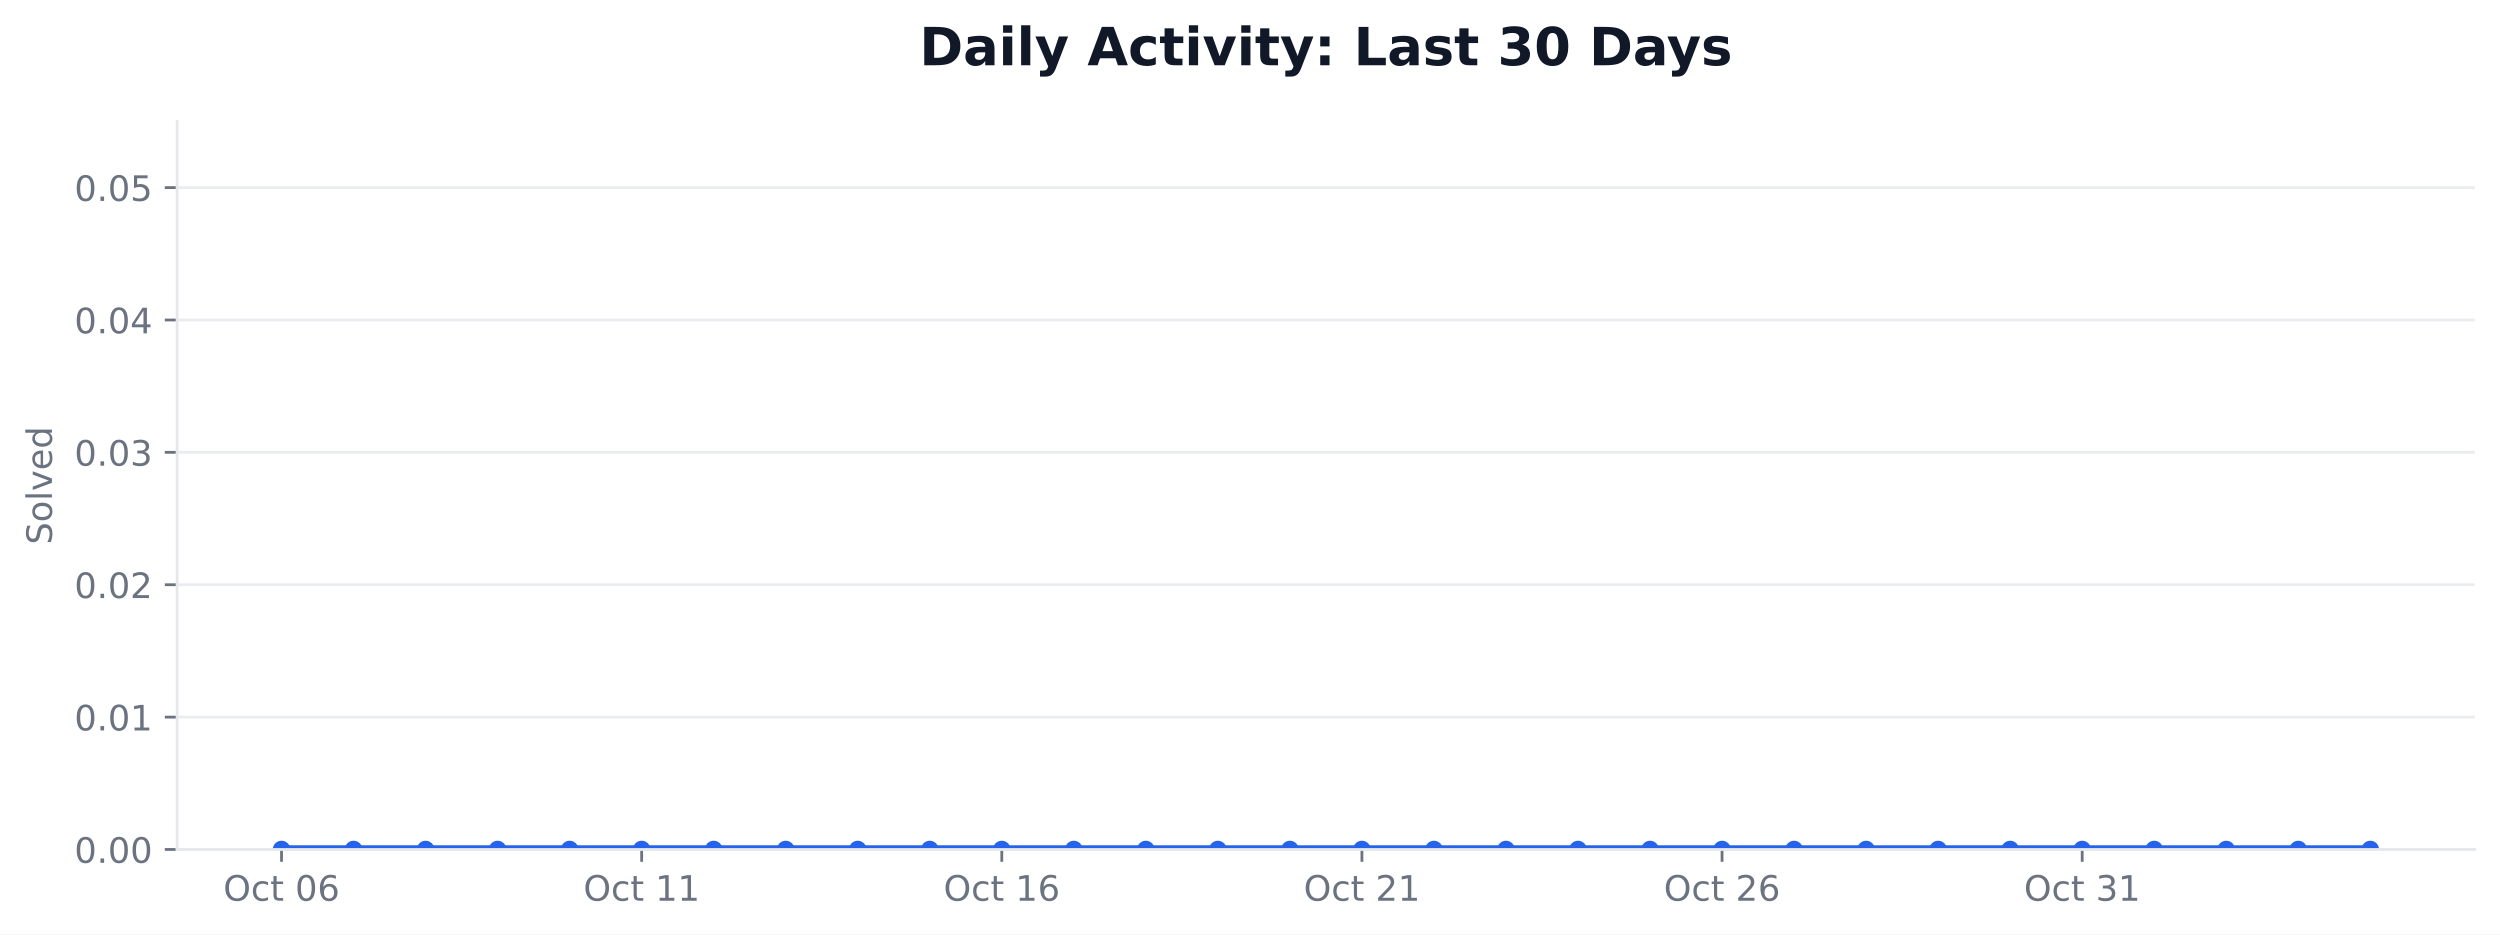
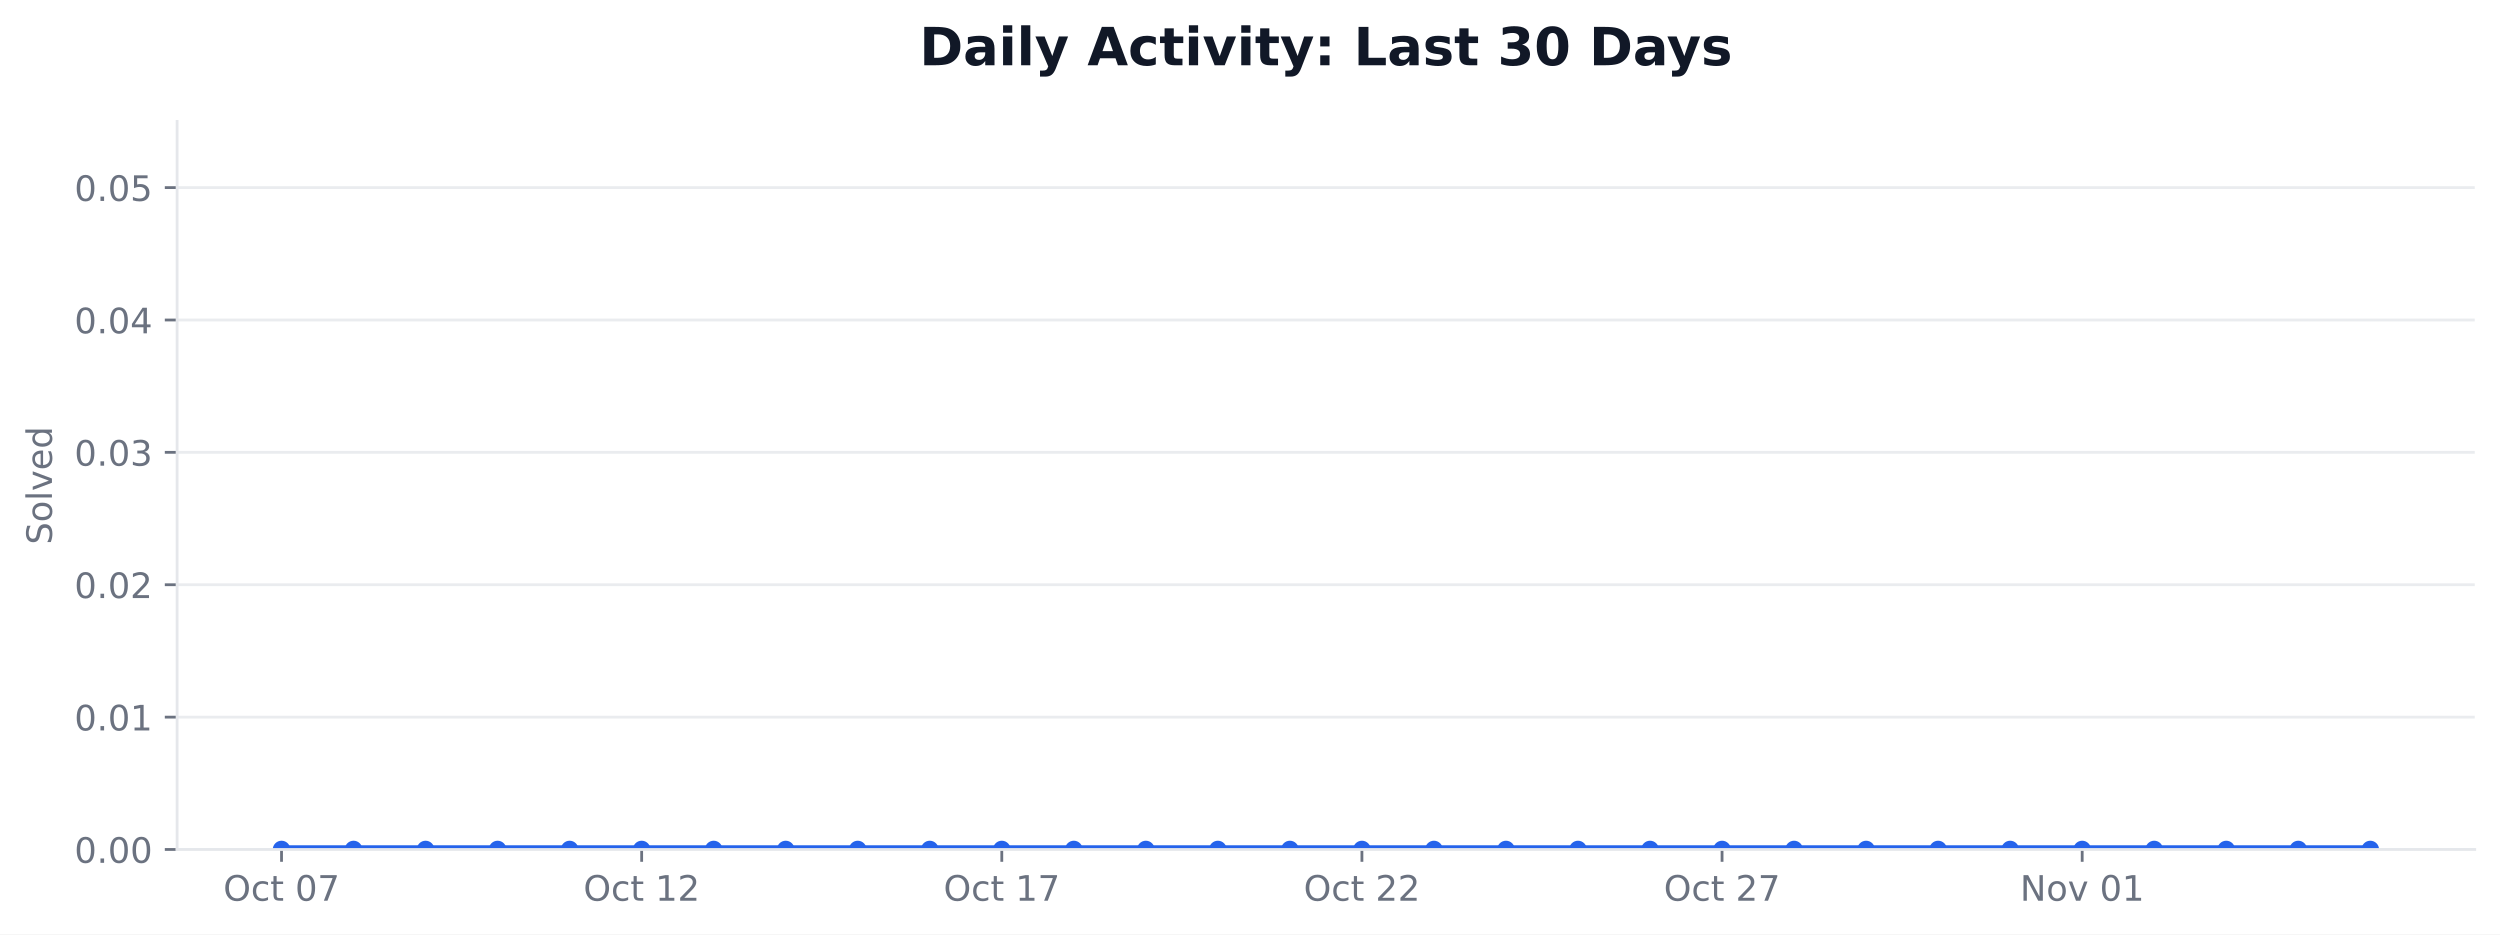
<svg xmlns="http://www.w3.org/2000/svg" xmlns:xlink="http://www.w3.org/1999/xlink" width="712.424pt" height="266.278pt" viewBox="0 0 712.424 266.278" version="1.1">
  <defs>
    <style type="text/css">*{stroke-linejoin: round; stroke-linecap: butt}</style>
  </defs>
  <g id="figure_1">
    <g id="patch_1">
      <path d="M 0 266.278  L 712.424 266.278  L 712.424 0  L 0 0  z " style="fill: #ffffff" />
    </g>
    <g id="axes_1">
      <g id="patch_2">
        <path d="M 50.466 242.078  L 705.224 242.078  L 705.224 34.598  L 50.466 34.598  z " style="fill: #ffffff" />
      </g>
      <g id="matplotlib.axis_1">
        <g id="xtick_1">
          <g id="line2d_1">
            <defs>
-               <path id="maa089fc683" d="M 0 0  L 0 3.5  " style="stroke: #6b7280; stroke-width: 0.8" />
+               <path id="m7e07822df9" d="M 0 0  L 0 3.5  " style="stroke: #6b7280; stroke-width: 0.8" />
            </defs>
            <g>
-               <use xlink:href="#maa089fc683" x="80.228" y="242.078" style="fill: #6b7280; stroke: #6b7280; stroke-width: 0.8" />
+               <use xlink:href="#m7e07822df9" x="80.228" y="242.078" style="fill: #6b7280; stroke: #6b7280; stroke-width: 0.8" />
            </g>
          </g>
          <g id="text_1">
            <g style="fill: #6b7280" transform="translate(63.63124 256.6753) scale(0.1 -0.1)">
              <defs>
                <path id="DejaVuSans-32" d="M 2522 4238  Q 1834 4238 1429 3725  Q 1025 3213 1025 2328  Q 1025 1447 1429 934  Q 1834 422 2522 422  Q 3209 422 3611 934  Q 4013 1447 4013 2328  Q 4013 3213 3611 3725  Q 3209 4238 2522 4238  z M 2522 4750  Q 3503 4750 4090 4092  Q 4678 3434 4678 2328  Q 4678 1225 4090 567  Q 3503 -91 2522 -91  Q 1538 -91 948 565  Q 359 1222 359 2328  Q 359 3434 948 4092  Q 1538 4750 2522 4750  z " transform="scale(0.015625)" />
                <path id="DejaVuSans-46" d="M 3122 3366  L 3122 2828  Q 2878 2963 2633 3030  Q 2388 3097 2138 3097  Q 1578 3097 1268 2742  Q 959 2388 959 1747  Q 959 1106 1268 751  Q 1578 397 2138 397  Q 2388 397 2633 464  Q 2878 531 3122 666  L 3122 134  Q 2881 22 2623 -34  Q 2366 -91 2075 -91  Q 1284 -91 818 406  Q 353 903 353 1747  Q 353 2603 823 3093  Q 1294 3584 2113 3584  Q 2378 3584 2631 3529  Q 2884 3475 3122 3366  z " transform="scale(0.015625)" />
                <path id="DejaVuSans-57" d="M 1172 4494  L 1172 3500  L 2356 3500  L 2356 3053  L 1172 3053  L 1172 1153  Q 1172 725 1289 603  Q 1406 481 1766 481  L 2356 481  L 2356 0  L 1766 0  Q 1100 0 847 248  Q 594 497 594 1153  L 594 3053  L 172 3053  L 172 3500  L 594 3500  L 594 4494  L 1172 4494  z " transform="scale(0.015625)" />
                <path id="DejaVuSans-3" transform="scale(0.015625)" />
                <path id="DejaVuSans-13" d="M 2034 4250  Q 1547 4250 1301 3770  Q 1056 3291 1056 2328  Q 1056 1369 1301 889  Q 1547 409 2034 409  Q 2525 409 2770 889  Q 3016 1369 3016 2328  Q 3016 3291 2770 3770  Q 2525 4250 2034 4250  z M 2034 4750  Q 2819 4750 3233 4129  Q 3647 3509 3647 2328  Q 3647 1150 3233 529  Q 2819 -91 2034 -91  Q 1250 -91 836 529  Q 422 1150 422 2328  Q 422 3509 836 4129  Q 1250 4750 2034 4750  z " transform="scale(0.015625)" />
-                 <path id="DejaVuSans-19" d="M 2113 2584  Q 1688 2584 1439 2293  Q 1191 2003 1191 1497  Q 1191 994 1439 701  Q 1688 409 2113 409  Q 2538 409 2786 701  Q 3034 994 3034 1497  Q 3034 2003 2786 2293  Q 2538 2584 2113 2584  z M 3366 4563  L 3366 3988  Q 3128 4100 2886 4159  Q 2644 4219 2406 4219  Q 1781 4219 1451 3797  Q 1122 3375 1075 2522  Q 1259 2794 1537 2939  Q 1816 3084 2150 3084  Q 2853 3084 3261 2657  Q 3669 2231 3669 1497  Q 3669 778 3244 343  Q 2819 -91 2113 -91  Q 1303 -91 875 529  Q 447 1150 447 2328  Q 447 3434 972 4092  Q 1497 4750 2381 4750  Q 2619 4750 2861 4703  Q 3103 4656 3366 4563  z " transform="scale(0.015625)" />
+                 <path id="DejaVuSans-1a" d="M 525 4666  L 3525 4666  L 3525 4397  L 1831 0  L 1172 0  L 2766 4134  L 525 4134  L 525 4666  z " transform="scale(0.015625)" />
              </defs>
              <use xlink:href="#DejaVuSans-32" />
              <use xlink:href="#DejaVuSans-46" transform="translate(78.71875 0)" />
              <use xlink:href="#DejaVuSans-57" transform="translate(133.7031 0)" />
              <use xlink:href="#DejaVuSans-3" transform="translate(172.9062 0)" />
              <use xlink:href="#DejaVuSans-13" transform="translate(204.6875 0)" />
-               <use xlink:href="#DejaVuSans-19" transform="translate(268.3125 0)" />
+               <use xlink:href="#DejaVuSans-1a" transform="translate(268.3125 0)" />
            </g>
          </g>
        </g>
        <g id="xtick_2">
          <g id="line2d_2">
            <g>
-               <use xlink:href="#maa089fc683" x="182.855" y="242.078" style="fill: #6b7280; stroke: #6b7280; stroke-width: 0.8" />
+               <use xlink:href="#m7e07822df9" x="182.855" y="242.078" style="fill: #6b7280; stroke: #6b7280; stroke-width: 0.8" />
            </g>
          </g>
          <g id="text_2">
            <g style="fill: #6b7280" transform="translate(166.2578 256.6753) scale(0.1 -0.1)">
              <defs>
                <path id="DejaVuSans-14" d="M 794 531  L 1825 531  L 1825 4091  L 703 3866  L 703 4441  L 1819 4666  L 2450 4666  L 2450 531  L 3481 531  L 3481 0  L 794 0  L 794 531  z " transform="scale(0.015625)" />
+                 <path id="DejaVuSans-15" d="M 1228 531  L 3431 531  L 3431 0  L 469 0  L 469 531  Q 828 903 1448 1529  Q 2069 2156 2228 2338  Q 2531 2678 2651 2914  Q 2772 3150 2772 3378  Q 2772 3750 2511 3984  Q 2250 4219 1831 4219  Q 1534 4219 1204 4116  Q 875 4013 500 3803  L 500 4441  Q 881 4594 1212 4672  Q 1544 4750 1819 4750  Q 2544 4750 2975 4387  Q 3406 4025 3406 3419  Q 3406 3131 3298 2873  Q 3191 2616 2906 2266  Q 2828 2175 2409 1742  Q 1991 1309 1228 531  z " transform="scale(0.015625)" />
              </defs>
              <use xlink:href="#DejaVuSans-32" />
              <use xlink:href="#DejaVuSans-46" transform="translate(78.71875 0)" />
              <use xlink:href="#DejaVuSans-57" transform="translate(133.7031 0)" />
              <use xlink:href="#DejaVuSans-3" transform="translate(172.9062 0)" />
              <use xlink:href="#DejaVuSans-14" transform="translate(204.6875 0)" />
-               <use xlink:href="#DejaVuSans-14" transform="translate(268.3125 0)" />
+               <use xlink:href="#DejaVuSans-15" transform="translate(268.3125 0)" />
            </g>
          </g>
        </g>
        <g id="xtick_3">
          <g id="line2d_3">
            <g>
-               <use xlink:href="#maa089fc683" x="285.481" y="242.078" style="fill: #6b7280; stroke: #6b7280; stroke-width: 0.8" />
+               <use xlink:href="#m7e07822df9" x="285.481" y="242.078" style="fill: #6b7280; stroke: #6b7280; stroke-width: 0.8" />
            </g>
          </g>
          <g id="text_3">
            <g style="fill: #6b7280" transform="translate(268.8844 256.6753) scale(0.1 -0.1)">
              <use xlink:href="#DejaVuSans-32" />
              <use xlink:href="#DejaVuSans-46" transform="translate(78.71875 0)" />
              <use xlink:href="#DejaVuSans-57" transform="translate(133.7031 0)" />
              <use xlink:href="#DejaVuSans-3" transform="translate(172.9062 0)" />
              <use xlink:href="#DejaVuSans-14" transform="translate(204.6875 0)" />
-               <use xlink:href="#DejaVuSans-19" transform="translate(268.3125 0)" />
+               <use xlink:href="#DejaVuSans-1a" transform="translate(268.3125 0)" />
            </g>
          </g>
        </g>
        <g id="xtick_4">
          <g id="line2d_4">
            <g>
-               <use xlink:href="#maa089fc683" x="388.108" y="242.078" style="fill: #6b7280; stroke: #6b7280; stroke-width: 0.8" />
+               <use xlink:href="#m7e07822df9" x="388.108" y="242.078" style="fill: #6b7280; stroke: #6b7280; stroke-width: 0.8" />
            </g>
          </g>
          <g id="text_4">
            <g style="fill: #6b7280" transform="translate(371.511 256.6753) scale(0.1 -0.1)">
-               <defs>
-                 <path id="DejaVuSans-15" d="M 1228 531  L 3431 531  L 3431 0  L 469 0  L 469 531  Q 828 903 1448 1529  Q 2069 2156 2228 2338  Q 2531 2678 2651 2914  Q 2772 3150 2772 3378  Q 2772 3750 2511 3984  Q 2250 4219 1831 4219  Q 1534 4219 1204 4116  Q 875 4013 500 3803  L 500 4441  Q 881 4594 1212 4672  Q 1544 4750 1819 4750  Q 2544 4750 2975 4387  Q 3406 4025 3406 3419  Q 3406 3131 3298 2873  Q 3191 2616 2906 2266  Q 2828 2175 2409 1742  Q 1991 1309 1228 531  z " transform="scale(0.015625)" />
-               </defs>
              <use xlink:href="#DejaVuSans-32" />
              <use xlink:href="#DejaVuSans-46" transform="translate(78.71875 0)" />
              <use xlink:href="#DejaVuSans-57" transform="translate(133.7031 0)" />
              <use xlink:href="#DejaVuSans-3" transform="translate(172.9062 0)" />
              <use xlink:href="#DejaVuSans-15" transform="translate(204.6875 0)" />
-               <use xlink:href="#DejaVuSans-14" transform="translate(268.3125 0)" />
+               <use xlink:href="#DejaVuSans-15" transform="translate(268.3125 0)" />
            </g>
          </g>
        </g>
        <g id="xtick_5">
          <g id="line2d_5">
            <g>
-               <use xlink:href="#maa089fc683" x="490.734" y="242.078" style="fill: #6b7280; stroke: #6b7280; stroke-width: 0.8" />
+               <use xlink:href="#m7e07822df9" x="490.734" y="242.078" style="fill: #6b7280; stroke: #6b7280; stroke-width: 0.8" />
            </g>
          </g>
          <g id="text_5">
            <g style="fill: #6b7280" transform="translate(474.1376 256.6753) scale(0.1 -0.1)">
              <use xlink:href="#DejaVuSans-32" />
              <use xlink:href="#DejaVuSans-46" transform="translate(78.71875 0)" />
              <use xlink:href="#DejaVuSans-57" transform="translate(133.7031 0)" />
              <use xlink:href="#DejaVuSans-3" transform="translate(172.9062 0)" />
              <use xlink:href="#DejaVuSans-15" transform="translate(204.6875 0)" />
-               <use xlink:href="#DejaVuSans-19" transform="translate(268.3125 0)" />
+               <use xlink:href="#DejaVuSans-1a" transform="translate(268.3125 0)" />
            </g>
          </g>
        </g>
        <g id="xtick_6">
          <g id="line2d_6">
            <g>
-               <use xlink:href="#maa089fc683" x="593.361" y="242.078" style="fill: #6b7280; stroke: #6b7280; stroke-width: 0.8" />
+               <use xlink:href="#m7e07822df9" x="593.361" y="242.078" style="fill: #6b7280; stroke: #6b7280; stroke-width: 0.8" />
            </g>
          </g>
          <g id="text_6">
-             <g style="fill: #6b7280" transform="translate(576.7642 256.6753) scale(0.1 -0.1)">
-               <defs>
-                 <path id="DejaVuSans-16" d="M 2597 2516  Q 3050 2419 3304 2112  Q 3559 1806 3559 1356  Q 3559 666 3084 287  Q 2609 -91 1734 -91  Q 1441 -91 1130 -33  Q 819 25 488 141  L 488 750  Q 750 597 1062 519  Q 1375 441 1716 441  Q 2309 441 2620 675  Q 2931 909 2931 1356  Q 2931 1769 2642 2001  Q 2353 2234 1838 2234  L 1294 2234  L 1294 2753  L 1863 2753  Q 2328 2753 2575 2939  Q 2822 3125 2822 3475  Q 2822 3834 2567 4026  Q 2313 4219 1838 4219  Q 1578 4219 1281 4162  Q 984 4106 628 3988  L 628 4550  Q 988 4650 1302 4700  Q 1616 4750 1894 4750  Q 2613 4750 3031 4423  Q 3450 4097 3450 3541  Q 3450 3153 3228 2886  Q 3006 2619 2597 2516  z " transform="scale(0.015625)" />
-               </defs>
-               <use xlink:href="#DejaVuSans-32" />
-               <use xlink:href="#DejaVuSans-46" transform="translate(78.71875 0)" />
-               <use xlink:href="#DejaVuSans-57" transform="translate(133.7031 0)" />
-               <use xlink:href="#DejaVuSans-3" transform="translate(172.9062 0)" />
-               <use xlink:href="#DejaVuSans-16" transform="translate(204.6875 0)" />
-               <use xlink:href="#DejaVuSans-14" transform="translate(268.3125 0)" />
+             <g style="fill: #6b7280" transform="translate(575.6501 256.6753) scale(0.1 -0.1)">
+               <defs>
+                 <path id="DejaVuSans-31" d="M 628 4666  L 1478 4666  L 3547 763  L 3547 4666  L 4159 4666  L 4159 0  L 3309 0  L 1241 3903  L 1241 0  L 628 0  L 628 4666  z " transform="scale(0.015625)" />
+                 <path id="DejaVuSans-52" d="M 1959 3097  Q 1497 3097 1228 2736  Q 959 2375 959 1747  Q 959 1119 1226 758  Q 1494 397 1959 397  Q 2419 397 2687 759  Q 2956 1122 2956 1747  Q 2956 2369 2687 2733  Q 2419 3097 1959 3097  z M 1959 3584  Q 2709 3584 3137 3096  Q 3566 2609 3566 1747  Q 3566 888 3137 398  Q 2709 -91 1959 -91  Q 1206 -91 779 398  Q 353 888 353 1747  Q 353 2609 779 3096  Q 1206 3584 1959 3584  z " transform="scale(0.015625)" />
+                 <path id="DejaVuSans-59" d="M 191 3500  L 800 3500  L 1894 563  L 2988 3500  L 3597 3500  L 2284 0  L 1503 0  L 191 3500  z " transform="scale(0.015625)" />
+               </defs>
+               <use xlink:href="#DejaVuSans-31" />
+               <use xlink:href="#DejaVuSans-52" transform="translate(74.8125 0)" />
+               <use xlink:href="#DejaVuSans-59" transform="translate(136 0)" />
+               <use xlink:href="#DejaVuSans-3" transform="translate(195.1875 0)" />
+               <use xlink:href="#DejaVuSans-13" transform="translate(226.9688 0)" />
+               <use xlink:href="#DejaVuSans-14" transform="translate(290.5938 0)" />
            </g>
          </g>
        </g>
      </g>
      <g id="matplotlib.axis_2">
        <g id="ytick_1">
          <g id="line2d_7">
-             <path d="M 50.466 242.078  L 705.224 242.078  " clip-path="url(#pebce279935)" style="fill: none; stroke: #e5e7eb; stroke-opacity: 0.8; stroke-width: 0.8; stroke-linecap: square" />
+             <path d="M 50.466 242.078  L 705.224 242.078  " clip-path="url(#pd816a1541b)" style="fill: none; stroke: #e5e7eb; stroke-opacity: 0.8; stroke-width: 0.8; stroke-linecap: square" />
          </g>
          <g id="line2d_8">
            <defs>
-               <path id="m7b0fd74b19" d="M 0 0  L -3.5 0  " style="stroke: #6b7280; stroke-width: 0.8" />
+               <path id="m6da0463810" d="M 0 0  L -3.5 0  " style="stroke: #6b7280; stroke-width: 0.8" />
            </defs>
            <g>
-               <use xlink:href="#m7b0fd74b19" x="50.466" y="242.078" style="fill: #6b7280; stroke: #6b7280; stroke-width: 0.8" />
+               <use xlink:href="#m6da0463810" x="50.466" y="242.078" style="fill: #6b7280; stroke: #6b7280; stroke-width: 0.8" />
            </g>
          </g>
          <g id="text_7">
            <g style="fill: #6b7280" transform="translate(21.20078 245.8765) scale(0.1 -0.1)">
              <defs>
                <path id="DejaVuSans-11" d="M 684 794  L 1344 794  L 1344 0  L 684 0  L 684 794  z " transform="scale(0.015625)" />
              </defs>
              <use xlink:href="#DejaVuSans-13" />
              <use xlink:href="#DejaVuSans-11" transform="translate(63.625 0)" />
              <use xlink:href="#DejaVuSans-13" transform="translate(95.40625 0)" />
              <use xlink:href="#DejaVuSans-13" transform="translate(159.0312 0)" />
            </g>
          </g>
        </g>
        <g id="ytick_2">
          <g id="line2d_9">
-             <path d="M 50.466 204.354  L 705.224 204.354  " clip-path="url(#pebce279935)" style="fill: none; stroke: #e5e7eb; stroke-opacity: 0.8; stroke-width: 0.8; stroke-linecap: square" />
+             <path d="M 50.466 204.354  L 705.224 204.354  " clip-path="url(#pd816a1541b)" style="fill: none; stroke: #e5e7eb; stroke-opacity: 0.8; stroke-width: 0.8; stroke-linecap: square" />
          </g>
          <g id="line2d_10">
            <g>
-               <use xlink:href="#m7b0fd74b19" x="50.466" y="204.354" style="fill: #6b7280; stroke: #6b7280; stroke-width: 0.8" />
+               <use xlink:href="#m6da0463810" x="50.466" y="204.354" style="fill: #6b7280; stroke: #6b7280; stroke-width: 0.8" />
            </g>
          </g>
          <g id="text_8">
            <g style="fill: #6b7280" transform="translate(21.20078 208.1528) scale(0.1 -0.1)">
              <use xlink:href="#DejaVuSans-13" />
              <use xlink:href="#DejaVuSans-11" transform="translate(63.625 0)" />
              <use xlink:href="#DejaVuSans-13" transform="translate(95.40625 0)" />
              <use xlink:href="#DejaVuSans-14" transform="translate(159.0312 0)" />
            </g>
          </g>
        </g>
        <g id="ytick_3">
          <g id="line2d_11">
-             <path d="M 50.466 166.63  L 705.224 166.63  " clip-path="url(#pebce279935)" style="fill: none; stroke: #e5e7eb; stroke-opacity: 0.8; stroke-width: 0.8; stroke-linecap: square" />
+             <path d="M 50.466 166.63  L 705.224 166.63  " clip-path="url(#pd816a1541b)" style="fill: none; stroke: #e5e7eb; stroke-opacity: 0.8; stroke-width: 0.8; stroke-linecap: square" />
          </g>
          <g id="line2d_12">
            <g>
-               <use xlink:href="#m7b0fd74b19" x="50.466" y="166.63" style="fill: #6b7280; stroke: #6b7280; stroke-width: 0.8" />
+               <use xlink:href="#m6da0463810" x="50.466" y="166.63" style="fill: #6b7280; stroke: #6b7280; stroke-width: 0.8" />
            </g>
          </g>
          <g id="text_9">
            <g style="fill: #6b7280" transform="translate(21.20078 170.4292) scale(0.1 -0.1)">
              <use xlink:href="#DejaVuSans-13" />
              <use xlink:href="#DejaVuSans-11" transform="translate(63.625 0)" />
              <use xlink:href="#DejaVuSans-13" transform="translate(95.40625 0)" />
              <use xlink:href="#DejaVuSans-15" transform="translate(159.0312 0)" />
            </g>
          </g>
        </g>
        <g id="ytick_4">
          <g id="line2d_13">
-             <path d="M 50.466 128.907  L 705.224 128.907  " clip-path="url(#pebce279935)" style="fill: none; stroke: #e5e7eb; stroke-opacity: 0.8; stroke-width: 0.8; stroke-linecap: square" />
+             <path d="M 50.466 128.907  L 705.224 128.907  " clip-path="url(#pd816a1541b)" style="fill: none; stroke: #e5e7eb; stroke-opacity: 0.8; stroke-width: 0.8; stroke-linecap: square" />
          </g>
          <g id="line2d_14">
            <g>
-               <use xlink:href="#m7b0fd74b19" x="50.466" y="128.907" style="fill: #6b7280; stroke: #6b7280; stroke-width: 0.8" />
+               <use xlink:href="#m6da0463810" x="50.466" y="128.907" style="fill: #6b7280; stroke: #6b7280; stroke-width: 0.8" />
            </g>
          </g>
          <g id="text_10">
            <g style="fill: #6b7280" transform="translate(21.20078 132.7056) scale(0.1 -0.1)">
+               <defs>
+                 <path id="DejaVuSans-16" d="M 2597 2516  Q 3050 2419 3304 2112  Q 3559 1806 3559 1356  Q 3559 666 3084 287  Q 2609 -91 1734 -91  Q 1441 -91 1130 -33  Q 819 25 488 141  L 488 750  Q 750 597 1062 519  Q 1375 441 1716 441  Q 2309 441 2620 675  Q 2931 909 2931 1356  Q 2931 1769 2642 2001  Q 2353 2234 1838 2234  L 1294 2234  L 1294 2753  L 1863 2753  Q 2328 2753 2575 2939  Q 2822 3125 2822 3475  Q 2822 3834 2567 4026  Q 2313 4219 1838 4219  Q 1578 4219 1281 4162  Q 984 4106 628 3988  L 628 4550  Q 988 4650 1302 4700  Q 1616 4750 1894 4750  Q 2613 4750 3031 4423  Q 3450 4097 3450 3541  Q 3450 3153 3228 2886  Q 3006 2619 2597 2516  z " transform="scale(0.015625)" />
+               </defs>
              <use xlink:href="#DejaVuSans-13" />
              <use xlink:href="#DejaVuSans-11" transform="translate(63.625 0)" />
              <use xlink:href="#DejaVuSans-13" transform="translate(95.40625 0)" />
              <use xlink:href="#DejaVuSans-16" transform="translate(159.0312 0)" />
            </g>
          </g>
        </g>
        <g id="ytick_5">
          <g id="line2d_15">
-             <path d="M 50.466 91.183  L 705.224 91.183  " clip-path="url(#pebce279935)" style="fill: none; stroke: #e5e7eb; stroke-opacity: 0.8; stroke-width: 0.8; stroke-linecap: square" />
+             <path d="M 50.466 91.183  L 705.224 91.183  " clip-path="url(#pd816a1541b)" style="fill: none; stroke: #e5e7eb; stroke-opacity: 0.8; stroke-width: 0.8; stroke-linecap: square" />
          </g>
          <g id="line2d_16">
            <g>
-               <use xlink:href="#m7b0fd74b19" x="50.466" y="91.183" style="fill: #6b7280; stroke: #6b7280; stroke-width: 0.8" />
+               <use xlink:href="#m6da0463810" x="50.466" y="91.183" style="fill: #6b7280; stroke: #6b7280; stroke-width: 0.8" />
            </g>
          </g>
          <g id="text_11">
            <g style="fill: #6b7280" transform="translate(21.20078 94.98194) scale(0.1 -0.1)">
              <defs>
                <path id="DejaVuSans-17" d="M 2419 4116  L 825 1625  L 2419 1625  L 2419 4116  z M 2253 4666  L 3047 4666  L 3047 1625  L 3713 1625  L 3713 1100  L 3047 1100  L 3047 0  L 2419 0  L 2419 1100  L 313 1100  L 313 1709  L 2253 4666  z " transform="scale(0.015625)" />
              </defs>
              <use xlink:href="#DejaVuSans-13" />
              <use xlink:href="#DejaVuSans-11" transform="translate(63.625 0)" />
              <use xlink:href="#DejaVuSans-13" transform="translate(95.40625 0)" />
              <use xlink:href="#DejaVuSans-17" transform="translate(159.0312 0)" />
            </g>
          </g>
        </g>
        <g id="ytick_6">
          <g id="line2d_17">
-             <path d="M 50.466 53.459  L 705.224 53.459  " clip-path="url(#pebce279935)" style="fill: none; stroke: #e5e7eb; stroke-opacity: 0.8; stroke-width: 0.8; stroke-linecap: square" />
+             <path d="M 50.466 53.459  L 705.224 53.459  " clip-path="url(#pd816a1541b)" style="fill: none; stroke: #e5e7eb; stroke-opacity: 0.8; stroke-width: 0.8; stroke-linecap: square" />
          </g>
          <g id="line2d_18">
            <g>
-               <use xlink:href="#m7b0fd74b19" x="50.466" y="53.459" style="fill: #6b7280; stroke: #6b7280; stroke-width: 0.8" />
+               <use xlink:href="#m6da0463810" x="50.466" y="53.459" style="fill: #6b7280; stroke: #6b7280; stroke-width: 0.8" />
            </g>
          </g>
          <g id="text_12">
            <g style="fill: #6b7280" transform="translate(21.20078 57.2583) scale(0.1 -0.1)">
              <defs>
                <path id="DejaVuSans-18" d="M 691 4666  L 3169 4666  L 3169 4134  L 1269 4134  L 1269 2991  Q 1406 3038 1543 3061  Q 1681 3084 1819 3084  Q 2600 3084 3056 2656  Q 3513 2228 3513 1497  Q 3513 744 3044 326  Q 2575 -91 1722 -91  Q 1428 -91 1123 -41  Q 819 9 494 109  L 494 744  Q 775 591 1075 516  Q 1375 441 1709 441  Q 2250 441 2565 725  Q 2881 1009 2881 1497  Q 2881 1984 2565 2268  Q 2250 2553 1709 2553  Q 1456 2553 1204 2497  Q 953 2441 691 2322  L 691 4666  z " transform="scale(0.015625)" />
              </defs>
              <use xlink:href="#DejaVuSans-13" />
              <use xlink:href="#DejaVuSans-11" transform="translate(63.625 0)" />
              <use xlink:href="#DejaVuSans-13" transform="translate(95.40625 0)" />
              <use xlink:href="#DejaVuSans-18" transform="translate(159.0312 0)" />
            </g>
          </g>
        </g>
        <g id="text_13">
          <g style="fill: #6b7280" transform="translate(14.79844 155.1705) rotate(-90) scale(0.1 -0.1)">
            <defs>
              <path id="DejaVuSans-36" d="M 3425 4513  L 3425 3897  Q 3066 4069 2747 4153  Q 2428 4238 2131 4238  Q 1616 4238 1336 4038  Q 1056 3838 1056 3469  Q 1056 3159 1242 3001  Q 1428 2844 1947 2747  L 2328 2669  Q 3034 2534 3370 2195  Q 3706 1856 3706 1288  Q 3706 609 3251 259  Q 2797 -91 1919 -91  Q 1588 -91 1214 -16  Q 841 59 441 206  L 441 856  Q 825 641 1194 531  Q 1563 422 1919 422  Q 2459 422 2753 634  Q 3047 847 3047 1241  Q 3047 1584 2836 1778  Q 2625 1972 2144 2069  L 1759 2144  Q 1053 2284 737 2584  Q 422 2884 422 3419  Q 422 4038 858 4394  Q 1294 4750 2059 4750  Q 2388 4750 2728 4690  Q 3069 4631 3425 4513  z " transform="scale(0.015625)" />
-               <path id="DejaVuSans-52" d="M 1959 3097  Q 1497 3097 1228 2736  Q 959 2375 959 1747  Q 959 1119 1226 758  Q 1494 397 1959 397  Q 2419 397 2687 759  Q 2956 1122 2956 1747  Q 2956 2369 2687 2733  Q 2419 3097 1959 3097  z M 1959 3584  Q 2709 3584 3137 3096  Q 3566 2609 3566 1747  Q 3566 888 3137 398  Q 2709 -91 1959 -91  Q 1206 -91 779 398  Q 353 888 353 1747  Q 353 2609 779 3096  Q 1206 3584 1959 3584  z " transform="scale(0.015625)" />
              <path id="DejaVuSans-4f" d="M 603 4863  L 1178 4863  L 1178 0  L 603 0  L 603 4863  z " transform="scale(0.015625)" />
-               <path id="DejaVuSans-59" d="M 191 3500  L 800 3500  L 1894 563  L 2988 3500  L 3597 3500  L 2284 0  L 1503 0  L 191 3500  z " transform="scale(0.015625)" />
              <path id="DejaVuSans-48" d="M 3597 1894  L 3597 1613  L 953 1613  Q 991 1019 1311 708  Q 1631 397 2203 397  Q 2534 397 2845 478  Q 3156 559 3463 722  L 3463 178  Q 3153 47 2828 -22  Q 2503 -91 2169 -91  Q 1331 -91 842 396  Q 353 884 353 1716  Q 353 2575 817 3079  Q 1281 3584 2069 3584  Q 2775 3584 3186 3129  Q 3597 2675 3597 1894  z M 3022 2063  Q 3016 2534 2758 2815  Q 2500 3097 2075 3097  Q 1594 3097 1305 2825  Q 1016 2553 972 2059  L 3022 2063  z " transform="scale(0.015625)" />
              <path id="DejaVuSans-47" d="M 2906 2969  L 2906 4863  L 3481 4863  L 3481 0  L 2906 0  L 2906 525  Q 2725 213 2448 61  Q 2172 -91 1784 -91  Q 1150 -91 751 415  Q 353 922 353 1747  Q 353 2572 751 3078  Q 1150 3584 1784 3584  Q 2172 3584 2448 3432  Q 2725 3281 2906 2969  z M 947 1747  Q 947 1113 1208 752  Q 1469 391 1925 391  Q 2381 391 2643 752  Q 2906 1113 2906 1747  Q 2906 2381 2643 2742  Q 2381 3103 1925 3103  Q 1469 3103 1208 2742  Q 947 2381 947 1747  z " transform="scale(0.015625)" />
            </defs>
            <use xlink:href="#DejaVuSans-36" />
            <use xlink:href="#DejaVuSans-52" transform="translate(63.48438 0)" />
            <use xlink:href="#DejaVuSans-4f" transform="translate(124.6719 0)" />
            <use xlink:href="#DejaVuSans-59" transform="translate(152.4531 0)" />
            <use xlink:href="#DejaVuSans-48" transform="translate(211.6406 0)" />
            <use xlink:href="#DejaVuSans-47" transform="translate(273.1719 0)" />
          </g>
        </g>
      </g>
      <g id="FillBetweenPolyCollection_1">
        <defs>
-           <path id="mfbc758b42c" d="M 80.228 -24.2  L 80.228 -24.2  L 100.753 -24.2  L 121.279 -24.2  L 141.804 -24.2  L 162.329 -24.2  L 182.855 -24.2  L 203.38 -24.2  L 223.905 -24.2  L 244.431 -24.2  L 264.956 -24.2  L 285.481 -24.2  L 306.007 -24.2  L 326.532 -24.2  L 347.057 -24.2  L 367.583 -24.2  L 388.108 -24.2  L 408.633 -24.2  L 429.159 -24.2  L 449.684 -24.2  L 470.209 -24.2  L 490.734 -24.2  L 511.26 -24.2  L 531.785 -24.2  L 552.31 -24.2  L 572.836 -24.2  L 593.361 -24.2  L 613.886 -24.2  L 634.412 -24.2  L 654.937 -24.2  L 675.462 -24.2  L 675.462 -24.2  L 675.462 -24.2  L 654.937 -24.2  L 634.412 -24.2  L 613.886 -24.2  L 593.361 -24.2  L 572.836 -24.2  L 552.31 -24.2  L 531.785 -24.2  L 511.26 -24.2  L 490.734 -24.2  L 470.209 -24.2  L 449.684 -24.2  L 429.159 -24.2  L 408.633 -24.2  L 388.108 -24.2  L 367.583 -24.2  L 347.057 -24.2  L 326.532 -24.2  L 306.007 -24.2  L 285.481 -24.2  L 264.956 -24.2  L 244.431 -24.2  L 223.905 -24.2  L 203.38 -24.2  L 182.855 -24.2  L 162.329 -24.2  L 141.804 -24.2  L 121.279 -24.2  L 100.753 -24.2  L 80.228 -24.2  z " style="stroke: #bfdbfe; stroke-opacity: 0.45" />
+           <path id="m1b35b15289" d="M 80.228 -24.2  L 80.228 -24.2  L 100.753 -24.2  L 121.279 -24.2  L 141.804 -24.2  L 162.329 -24.2  L 182.855 -24.2  L 203.38 -24.2  L 223.905 -24.2  L 244.431 -24.2  L 264.956 -24.2  L 285.481 -24.2  L 306.007 -24.2  L 326.532 -24.2  L 347.057 -24.2  L 367.583 -24.2  L 388.108 -24.2  L 408.633 -24.2  L 429.159 -24.2  L 449.684 -24.2  L 470.209 -24.2  L 490.734 -24.2  L 511.26 -24.2  L 531.785 -24.2  L 552.31 -24.2  L 572.836 -24.2  L 593.361 -24.2  L 613.886 -24.2  L 634.412 -24.2  L 654.937 -24.2  L 675.462 -24.2  L 675.462 -24.2  L 675.462 -24.2  L 654.937 -24.2  L 634.412 -24.2  L 613.886 -24.2  L 593.361 -24.2  L 572.836 -24.2  L 552.31 -24.2  L 531.785 -24.2  L 511.26 -24.2  L 490.734 -24.2  L 470.209 -24.2  L 449.684 -24.2  L 429.159 -24.2  L 408.633 -24.2  L 388.108 -24.2  L 367.583 -24.2  L 347.057 -24.2  L 326.532 -24.2  L 306.007 -24.2  L 285.481 -24.2  L 264.956 -24.2  L 244.431 -24.2  L 223.905 -24.2  L 203.38 -24.2  L 182.855 -24.2  L 162.329 -24.2  L 141.804 -24.2  L 121.279 -24.2  L 100.753 -24.2  L 80.228 -24.2  z " style="stroke: #bfdbfe; stroke-opacity: 0.45" />
        </defs>
-         <g clip-path="url(#pebce279935)">
-           <use xlink:href="#mfbc758b42c" x="0" y="266.278" style="fill: #bfdbfe; fill-opacity: 0.45; stroke: #bfdbfe; stroke-opacity: 0.45" />
+         <g clip-path="url(#pd816a1541b)">
+           <use xlink:href="#m1b35b15289" x="0" y="266.278" style="fill: #bfdbfe; fill-opacity: 0.45; stroke: #bfdbfe; stroke-opacity: 0.45" />
        </g>
      </g>
      <g id="line2d_19">
-         <path d="M 80.228 242.078  L 100.753 242.078  L 121.279 242.078  L 141.804 242.078  L 162.329 242.078  L 182.855 242.078  L 203.38 242.078  L 223.905 242.078  L 244.431 242.078  L 264.956 242.078  L 285.481 242.078  L 306.007 242.078  L 326.532 242.078  L 347.057 242.078  L 367.583 242.078  L 388.108 242.078  L 408.633 242.078  L 429.159 242.078  L 449.684 242.078  L 470.209 242.078  L 490.734 242.078  L 511.26 242.078  L 531.785 242.078  L 552.31 242.078  L 572.836 242.078  L 593.361 242.078  L 613.886 242.078  L 634.412 242.078  L 654.937 242.078  L 675.462 242.078  " clip-path="url(#pebce279935)" style="fill: none; stroke: #2563eb; stroke-width: 2.4; stroke-linecap: square" />
+         <path d="M 80.228 242.078  L 100.753 242.078  L 121.279 242.078  L 141.804 242.078  L 162.329 242.078  L 182.855 242.078  L 203.38 242.078  L 223.905 242.078  L 244.431 242.078  L 264.956 242.078  L 285.481 242.078  L 306.007 242.078  L 326.532 242.078  L 347.057 242.078  L 367.583 242.078  L 388.108 242.078  L 408.633 242.078  L 429.159 242.078  L 449.684 242.078  L 470.209 242.078  L 490.734 242.078  L 511.26 242.078  L 531.785 242.078  L 552.31 242.078  L 572.836 242.078  L 593.361 242.078  L 613.886 242.078  L 634.412 242.078  L 654.937 242.078  L 675.462 242.078  " clip-path="url(#pd816a1541b)" style="fill: none; stroke: #2563eb; stroke-width: 2.4; stroke-linecap: square" />
        <defs>
-           <path id="m55d5a0d3ad" d="M 0 2  C 0.53 2 1.039 1.789 1.414 1.414  C 1.789 1.039 2 0.53 2 0  C 2 -0.53 1.789 -1.039 1.414 -1.414  C 1.039 -1.789 0.53 -2 0 -2  C -0.53 -2 -1.039 -1.789 -1.414 -1.414  C -1.789 -1.039 -2 -0.53 -2 0  C -2 0.53 -1.789 1.039 -1.414 1.414  C -1.039 1.789 -0.53 2 0 2  z " style="stroke: #2563eb" />
+           <path id="m13ecf1f6ac" d="M 0 2  C 0.53 2 1.039 1.789 1.414 1.414  C 1.789 1.039 2 0.53 2 0  C 2 -0.53 1.789 -1.039 1.414 -1.414  C 1.039 -1.789 0.53 -2 0 -2  C -0.53 -2 -1.039 -1.789 -1.414 -1.414  C -1.789 -1.039 -2 -0.53 -2 0  C -2 0.53 -1.789 1.039 -1.414 1.414  C -1.039 1.789 -0.53 2 0 2  z " style="stroke: #2563eb" />
        </defs>
-         <g clip-path="url(#pebce279935)">
-           <use xlink:href="#m55d5a0d3ad" x="80.228" y="242.078" style="fill: #2563eb; stroke: #2563eb" />
-           <use xlink:href="#m55d5a0d3ad" x="100.753" y="242.078" style="fill: #2563eb; stroke: #2563eb" />
-           <use xlink:href="#m55d5a0d3ad" x="121.279" y="242.078" style="fill: #2563eb; stroke: #2563eb" />
-           <use xlink:href="#m55d5a0d3ad" x="141.804" y="242.078" style="fill: #2563eb; stroke: #2563eb" />
-           <use xlink:href="#m55d5a0d3ad" x="162.329" y="242.078" style="fill: #2563eb; stroke: #2563eb" />
-           <use xlink:href="#m55d5a0d3ad" x="182.855" y="242.078" style="fill: #2563eb; stroke: #2563eb" />
-           <use xlink:href="#m55d5a0d3ad" x="203.38" y="242.078" style="fill: #2563eb; stroke: #2563eb" />
-           <use xlink:href="#m55d5a0d3ad" x="223.905" y="242.078" style="fill: #2563eb; stroke: #2563eb" />
-           <use xlink:href="#m55d5a0d3ad" x="244.431" y="242.078" style="fill: #2563eb; stroke: #2563eb" />
-           <use xlink:href="#m55d5a0d3ad" x="264.956" y="242.078" style="fill: #2563eb; stroke: #2563eb" />
-           <use xlink:href="#m55d5a0d3ad" x="285.481" y="242.078" style="fill: #2563eb; stroke: #2563eb" />
-           <use xlink:href="#m55d5a0d3ad" x="306.007" y="242.078" style="fill: #2563eb; stroke: #2563eb" />
-           <use xlink:href="#m55d5a0d3ad" x="326.532" y="242.078" style="fill: #2563eb; stroke: #2563eb" />
-           <use xlink:href="#m55d5a0d3ad" x="347.057" y="242.078" style="fill: #2563eb; stroke: #2563eb" />
-           <use xlink:href="#m55d5a0d3ad" x="367.583" y="242.078" style="fill: #2563eb; stroke: #2563eb" />
-           <use xlink:href="#m55d5a0d3ad" x="388.108" y="242.078" style="fill: #2563eb; stroke: #2563eb" />
-           <use xlink:href="#m55d5a0d3ad" x="408.633" y="242.078" style="fill: #2563eb; stroke: #2563eb" />
-           <use xlink:href="#m55d5a0d3ad" x="429.159" y="242.078" style="fill: #2563eb; stroke: #2563eb" />
-           <use xlink:href="#m55d5a0d3ad" x="449.684" y="242.078" style="fill: #2563eb; stroke: #2563eb" />
-           <use xlink:href="#m55d5a0d3ad" x="470.209" y="242.078" style="fill: #2563eb; stroke: #2563eb" />
-           <use xlink:href="#m55d5a0d3ad" x="490.734" y="242.078" style="fill: #2563eb; stroke: #2563eb" />
-           <use xlink:href="#m55d5a0d3ad" x="511.26" y="242.078" style="fill: #2563eb; stroke: #2563eb" />
-           <use xlink:href="#m55d5a0d3ad" x="531.785" y="242.078" style="fill: #2563eb; stroke: #2563eb" />
-           <use xlink:href="#m55d5a0d3ad" x="552.31" y="242.078" style="fill: #2563eb; stroke: #2563eb" />
-           <use xlink:href="#m55d5a0d3ad" x="572.836" y="242.078" style="fill: #2563eb; stroke: #2563eb" />
-           <use xlink:href="#m55d5a0d3ad" x="593.361" y="242.078" style="fill: #2563eb; stroke: #2563eb" />
-           <use xlink:href="#m55d5a0d3ad" x="613.886" y="242.078" style="fill: #2563eb; stroke: #2563eb" />
-           <use xlink:href="#m55d5a0d3ad" x="634.412" y="242.078" style="fill: #2563eb; stroke: #2563eb" />
-           <use xlink:href="#m55d5a0d3ad" x="654.937" y="242.078" style="fill: #2563eb; stroke: #2563eb" />
-           <use xlink:href="#m55d5a0d3ad" x="675.462" y="242.078" style="fill: #2563eb; stroke: #2563eb" />
+         <g clip-path="url(#pd816a1541b)">
+           <use xlink:href="#m13ecf1f6ac" x="80.228" y="242.078" style="fill: #2563eb; stroke: #2563eb" />
+           <use xlink:href="#m13ecf1f6ac" x="100.753" y="242.078" style="fill: #2563eb; stroke: #2563eb" />
+           <use xlink:href="#m13ecf1f6ac" x="121.279" y="242.078" style="fill: #2563eb; stroke: #2563eb" />
+           <use xlink:href="#m13ecf1f6ac" x="141.804" y="242.078" style="fill: #2563eb; stroke: #2563eb" />
+           <use xlink:href="#m13ecf1f6ac" x="162.329" y="242.078" style="fill: #2563eb; stroke: #2563eb" />
+           <use xlink:href="#m13ecf1f6ac" x="182.855" y="242.078" style="fill: #2563eb; stroke: #2563eb" />
+           <use xlink:href="#m13ecf1f6ac" x="203.38" y="242.078" style="fill: #2563eb; stroke: #2563eb" />
+           <use xlink:href="#m13ecf1f6ac" x="223.905" y="242.078" style="fill: #2563eb; stroke: #2563eb" />
+           <use xlink:href="#m13ecf1f6ac" x="244.431" y="242.078" style="fill: #2563eb; stroke: #2563eb" />
+           <use xlink:href="#m13ecf1f6ac" x="264.956" y="242.078" style="fill: #2563eb; stroke: #2563eb" />
+           <use xlink:href="#m13ecf1f6ac" x="285.481" y="242.078" style="fill: #2563eb; stroke: #2563eb" />
+           <use xlink:href="#m13ecf1f6ac" x="306.007" y="242.078" style="fill: #2563eb; stroke: #2563eb" />
+           <use xlink:href="#m13ecf1f6ac" x="326.532" y="242.078" style="fill: #2563eb; stroke: #2563eb" />
+           <use xlink:href="#m13ecf1f6ac" x="347.057" y="242.078" style="fill: #2563eb; stroke: #2563eb" />
+           <use xlink:href="#m13ecf1f6ac" x="367.583" y="242.078" style="fill: #2563eb; stroke: #2563eb" />
+           <use xlink:href="#m13ecf1f6ac" x="388.108" y="242.078" style="fill: #2563eb; stroke: #2563eb" />
+           <use xlink:href="#m13ecf1f6ac" x="408.633" y="242.078" style="fill: #2563eb; stroke: #2563eb" />
+           <use xlink:href="#m13ecf1f6ac" x="429.159" y="242.078" style="fill: #2563eb; stroke: #2563eb" />
+           <use xlink:href="#m13ecf1f6ac" x="449.684" y="242.078" style="fill: #2563eb; stroke: #2563eb" />
+           <use xlink:href="#m13ecf1f6ac" x="470.209" y="242.078" style="fill: #2563eb; stroke: #2563eb" />
+           <use xlink:href="#m13ecf1f6ac" x="490.734" y="242.078" style="fill: #2563eb; stroke: #2563eb" />
+           <use xlink:href="#m13ecf1f6ac" x="511.26" y="242.078" style="fill: #2563eb; stroke: #2563eb" />
+           <use xlink:href="#m13ecf1f6ac" x="531.785" y="242.078" style="fill: #2563eb; stroke: #2563eb" />
+           <use xlink:href="#m13ecf1f6ac" x="552.31" y="242.078" style="fill: #2563eb; stroke: #2563eb" />
+           <use xlink:href="#m13ecf1f6ac" x="572.836" y="242.078" style="fill: #2563eb; stroke: #2563eb" />
+           <use xlink:href="#m13ecf1f6ac" x="593.361" y="242.078" style="fill: #2563eb; stroke: #2563eb" />
+           <use xlink:href="#m13ecf1f6ac" x="613.886" y="242.078" style="fill: #2563eb; stroke: #2563eb" />
+           <use xlink:href="#m13ecf1f6ac" x="634.412" y="242.078" style="fill: #2563eb; stroke: #2563eb" />
+           <use xlink:href="#m13ecf1f6ac" x="654.937" y="242.078" style="fill: #2563eb; stroke: #2563eb" />
+           <use xlink:href="#m13ecf1f6ac" x="675.462" y="242.078" style="fill: #2563eb; stroke: #2563eb" />
        </g>
      </g>
      <g id="patch_3">
        <path d="M 50.466 242.078  L 50.466 34.598  " style="fill: none; stroke: #e5e7eb; stroke-width: 0.8; stroke-linejoin: miter; stroke-linecap: square" />
      </g>
      <g id="patch_4">
        <path d="M 50.466 242.078  L 705.224 242.078  " style="fill: none; stroke: #e5e7eb; stroke-width: 0.8; stroke-linejoin: miter; stroke-linecap: square" />
      </g>
      <g id="text_14">
        <g style="fill: #111827" transform="translate(262.0089 18.59766) scale(0.15 -0.15)">
          <defs>
            <path id="DejaVuSans-Bold-27" d="M 1791 3756  L 1791 909  L 2222 909  Q 2959 909 3348 1275  Q 3738 1641 3738 2338  Q 3738 3031 3350 3393  Q 2963 3756 2222 3756  L 1791 3756  z M 588 4666  L 1856 4666  Q 2919 4666 3439 4514  Q 3959 4363 4331 4000  Q 4659 3684 4818 3271  Q 4978 2859 4978 2338  Q 4978 1809 4818 1395  Q 4659 981 4331 666  Q 3956 303 3431 151  Q 2906 0 1856 0  L 588 0  L 588 4666  z " transform="scale(0.015625)" />
            <path id="DejaVuSans-Bold-44" d="M 2106 1575  Q 1756 1575 1579 1456  Q 1403 1338 1403 1106  Q 1403 894 1545 773  Q 1688 653 1941 653  Q 2256 653 2472 879  Q 2688 1106 2688 1447  L 2688 1575  L 2106 1575  z M 3816 1997  L 3816 0  L 2688 0  L 2688 519  Q 2463 200 2181 54  Q 1900 -91 1497 -91  Q 953 -91 614 226  Q 275 544 275 1050  Q 275 1666 698 1953  Q 1122 2241 2028 2241  L 2688 2241  L 2688 2328  Q 2688 2594 2478 2717  Q 2269 2841 1825 2841  Q 1466 2841 1156 2769  Q 847 2697 581 2553  L 581 3406  Q 941 3494 1303 3539  Q 1666 3584 2028 3584  Q 2975 3584 3395 3211  Q 3816 2838 3816 1997  z " transform="scale(0.015625)" />
            <path id="DejaVuSans-Bold-4c" d="M 538 3500  L 1656 3500  L 1656 0  L 538 0  L 538 3500  z M 538 4863  L 1656 4863  L 1656 3950  L 538 3950  L 538 4863  z " transform="scale(0.015625)" />
            <path id="DejaVuSans-Bold-4f" d="M 538 4863  L 1656 4863  L 1656 0  L 538 0  L 538 4863  z " transform="scale(0.015625)" />
            <path id="DejaVuSans-Bold-5c" d="M 78 3500  L 1197 3500  L 2138 1125  L 2938 3500  L 4056 3500  L 2584 -331  Q 2363 -916 2067 -1148  Q 1772 -1381 1288 -1381  L 641 -1381  L 641 -647  L 991 -647  Q 1275 -647 1404 -556  Q 1534 -466 1606 -231  L 1638 -134  L 78 3500  z " transform="scale(0.015625)" />
            <path id="DejaVuSans-Bold-3" transform="scale(0.015625)" />
            <path id="DejaVuSans-Bold-24" d="M 3419 850  L 1538 850  L 1241 0  L 31 0  L 1759 4666  L 3194 4666  L 4922 0  L 3713 0  L 3419 850  z M 1838 1716  L 3116 1716  L 2478 3572  L 1838 1716  z " transform="scale(0.015625)" />
            <path id="DejaVuSans-Bold-46" d="M 3366 3391  L 3366 2478  Q 3138 2634 2908 2709  Q 2678 2784 2431 2784  Q 1963 2784 1702 2511  Q 1441 2238 1441 1747  Q 1441 1256 1702 982  Q 1963 709 2431 709  Q 2694 709 2930 787  Q 3166 866 3366 1019  L 3366 103  Q 3103 6 2833 -42  Q 2563 -91 2291 -91  Q 1344 -91 809 395  Q 275 881 275 1747  Q 275 2613 809 3098  Q 1344 3584 2291 3584  Q 2566 3584 2833 3536  Q 3100 3488 3366 3391  z " transform="scale(0.015625)" />
            <path id="DejaVuSans-Bold-57" d="M 1759 4494  L 1759 3500  L 2913 3500  L 2913 2700  L 1759 2700  L 1759 1216  Q 1759 972 1856 886  Q 1953 800 2241 800  L 2816 800  L 2816 0  L 1856 0  Q 1194 0 917 276  Q 641 553 641 1216  L 641 2700  L 84 2700  L 84 3500  L 641 3500  L 641 4494  L 1759 4494  z " transform="scale(0.015625)" />
            <path id="DejaVuSans-Bold-59" d="M 97 3500  L 1216 3500  L 2088 1081  L 2956 3500  L 4078 3500  L 2700 0  L 1472 0  L 97 3500  z " transform="scale(0.015625)" />
            <path id="DejaVuSans-Bold-1d" d="M 716 3500  L 1844 3500  L 1844 2291  L 716 2291  L 716 3500  z M 716 1209  L 1844 1209  L 1844 0  L 716 0  L 716 1209  z " transform="scale(0.015625)" />
            <path id="DejaVuSans-Bold-2f" d="M 588 4666  L 1791 4666  L 1791 909  L 3903 909  L 3903 0  L 588 0  L 588 4666  z " transform="scale(0.015625)" />
            <path id="DejaVuSans-Bold-56" d="M 3272 3391  L 3272 2541  Q 2913 2691 2578 2766  Q 2244 2841 1947 2841  Q 1628 2841 1473 2761  Q 1319 2681 1319 2516  Q 1319 2381 1436 2309  Q 1553 2238 1856 2203  L 2053 2175  Q 2913 2066 3209 1816  Q 3506 1566 3506 1031  Q 3506 472 3093 190  Q 2681 -91 1863 -91  Q 1516 -91 1145 -36  Q 775 19 384 128  L 384 978  Q 719 816 1070 734  Q 1422 653 1784 653  Q 2113 653 2278 743  Q 2444 834 2444 1013  Q 2444 1163 2330 1236  Q 2216 1309 1875 1350  L 1678 1375  Q 931 1469 631 1722  Q 331 1975 331 2491  Q 331 3047 712 3315  Q 1094 3584 1881 3584  Q 2191 3584 2531 3537  Q 2872 3491 3272 3391  z " transform="scale(0.015625)" />
            <path id="DejaVuSans-Bold-16" d="M 2981 2516  Q 3453 2394 3698 2092  Q 3944 1791 3944 1325  Q 3944 631 3412 270  Q 2881 -91 1863 -91  Q 1503 -91 1142 -33  Q 781 25 428 141  L 428 1069  Q 766 900 1098 814  Q 1431 728 1753 728  Q 2231 728 2486 893  Q 2741 1059 2741 1369  Q 2741 1688 2480 1852  Q 2219 2016 1709 2016  L 1228 2016  L 1228 2791  L 1734 2791  Q 2188 2791 2409 2933  Q 2631 3075 2631 3366  Q 2631 3634 2415 3781  Q 2200 3928 1806 3928  Q 1516 3928 1219 3862  Q 922 3797 628 3669  L 628 4550  Q 984 4650 1334 4700  Q 1684 4750 2022 4750  Q 2931 4750 3382 4451  Q 3834 4153 3834 3553  Q 3834 3144 3618 2883  Q 3403 2622 2981 2516  z " transform="scale(0.015625)" />
            <path id="DejaVuSans-Bold-13" d="M 2944 2338  Q 2944 3213 2780 3570  Q 2616 3928 2228 3928  Q 1841 3928 1675 3570  Q 1509 3213 1509 2338  Q 1509 1453 1675 1090  Q 1841 728 2228 728  Q 2613 728 2778 1090  Q 2944 1453 2944 2338  z M 4147 2328  Q 4147 1169 3647 539  Q 3147 -91 2228 -91  Q 1306 -91 806 539  Q 306 1169 306 2328  Q 306 3491 806 4120  Q 1306 4750 2228 4750  Q 3147 4750 3647 4120  Q 4147 3491 4147 2328  z " transform="scale(0.015625)" />
          </defs>
          <use xlink:href="#DejaVuSans-Bold-27" />
          <use xlink:href="#DejaVuSans-Bold-44" transform="translate(83.01562 0)" />
          <use xlink:href="#DejaVuSans-Bold-4c" transform="translate(150.5 0)" />
          <use xlink:href="#DejaVuSans-Bold-4f" transform="translate(184.7812 0)" />
          <use xlink:href="#DejaVuSans-Bold-5c" transform="translate(219.0625 0)" />
          <use xlink:href="#DejaVuSans-Bold-3" transform="translate(284.25 0)" />
          <use xlink:href="#DejaVuSans-Bold-24" transform="translate(319.0625 0)" />
          <use xlink:href="#DejaVuSans-Bold-46" transform="translate(396.4531 0)" />
          <use xlink:href="#DejaVuSans-Bold-57" transform="translate(455.7344 0)" />
          <use xlink:href="#DejaVuSans-Bold-4c" transform="translate(503.5312 0)" />
          <use xlink:href="#DejaVuSans-Bold-59" transform="translate(537.8125 0)" />
          <use xlink:href="#DejaVuSans-Bold-4c" transform="translate(603 0)" />
          <use xlink:href="#DejaVuSans-Bold-57" transform="translate(637.2812 0)" />
          <use xlink:href="#DejaVuSans-Bold-5c" transform="translate(685.0781 0)" />
          <use xlink:href="#DejaVuSans-Bold-1d" transform="translate(750.2656 0)" />
          <use xlink:href="#DejaVuSans-Bold-3" transform="translate(790.25 0)" />
          <use xlink:href="#DejaVuSans-Bold-2f" transform="translate(825.0625 0)" />
          <use xlink:href="#DejaVuSans-Bold-44" transform="translate(888.7812 0)" />
          <use xlink:href="#DejaVuSans-Bold-56" transform="translate(956.2656 0)" />
          <use xlink:href="#DejaVuSans-Bold-57" transform="translate(1015.781 0)" />
          <use xlink:href="#DejaVuSans-Bold-3" transform="translate(1063.578 0)" />
          <use xlink:href="#DejaVuSans-Bold-16" transform="translate(1098.391 0)" />
          <use xlink:href="#DejaVuSans-Bold-13" transform="translate(1167.969 0)" />
          <use xlink:href="#DejaVuSans-Bold-3" transform="translate(1237.547 0)" />
          <use xlink:href="#DejaVuSans-Bold-27" transform="translate(1272.359 0)" />
          <use xlink:href="#DejaVuSans-Bold-44" transform="translate(1355.375 0)" />
          <use xlink:href="#DejaVuSans-Bold-5c" transform="translate(1419.781 0)" />
          <use xlink:href="#DejaVuSans-Bold-56" transform="translate(1484.969 0)" />
        </g>
      </g>
    </g>
  </g>
  <defs>
-     <clipPath id="pebce279935">
+     <clipPath id="pd816a1541b">
      <rect x="50.466" y="34.598" width="654.758" height="207.48" />
    </clipPath>
  </defs>
</svg>
